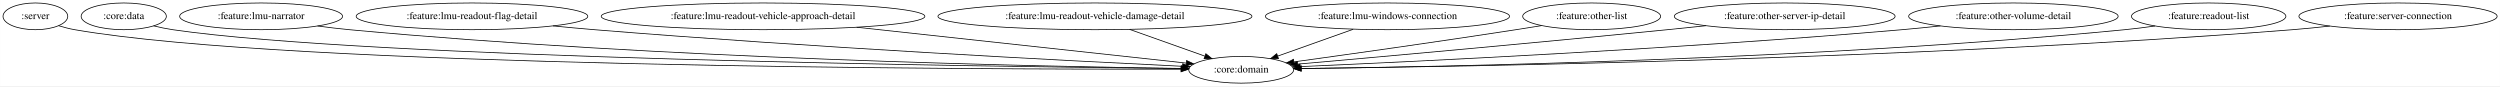
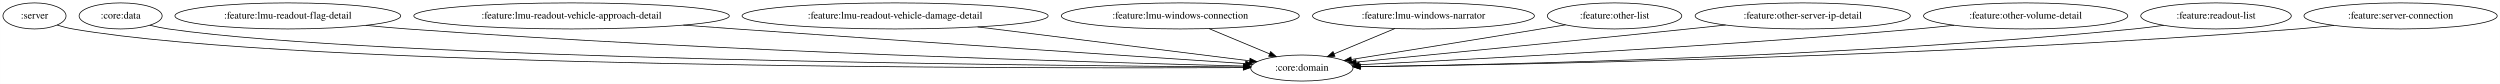
- <svg xmlns="http://www.w3.org/2000/svg" width="3367pt" height="116pt" viewBox="0.00 0.00 3366.78 116.00">
+ <svg xmlns="http://www.w3.org/2000/svg" width="3454pt" height="116pt" viewBox="0.00 0.00 3453.78 116.00">
  <g id="graph0" class="graph" transform="scale(1 1) rotate(0) translate(4 112)">
-     <polygon fill="white" stroke="transparent" points="-4,4 -4,-112 3362.78,-112 3362.78,4 -4,4" />
+     <polygon fill="white" stroke="transparent" points="-4,4 -4,-112 3449.78,-112 3449.78,4 -4,4" />
    <g id="node1" class="node">
      <ellipse fill="none" stroke="black" cx="43.55" cy="-90" rx="43.59" ry="18" />
      <text text-anchor="middle" x="43.55" y="-86.3" font-family="Times,serif" font-size="14.00">:server</text>
    </g>
    <g id="node2" class="node">
-       <ellipse fill="none" stroke="black" cx="1667.55" cy="-18" rx="70.69" ry="18" />
-       <text text-anchor="middle" x="1667.55" y="-14.3" font-family="Times,serif" font-size="14.00">:core:domain</text>
+       <ellipse fill="none" stroke="black" cx="1794.55" cy="-18" rx="70.69" ry="18" />
+       <text text-anchor="middle" x="1794.55" y="-14.3" font-family="Times,serif" font-size="14.00">:core:domain</text>
    </g>
    <g id="edge1" class="edge">
-       <path fill="none" stroke="black" d="M74.86,-77.38C81.9,-75.21 89.41,-73.24 96.55,-72 387.2,-21.49 1307.44,-18.49 1586.52,-18.78" />
-       <polygon fill="black" stroke="black" points="1586.57,-22.28 1596.58,-18.79 1586.58,-15.28 1586.57,-22.28" />
+       <path fill="none" stroke="black" d="M74.85,-77.37C81.9,-75.2 89.4,-73.23 96.55,-72 413.05,-17.41 1420,-17.35 1713.52,-18.54" />
+       <polygon fill="black" stroke="black" points="1713.64,-22.04 1723.66,-18.58 1713.67,-15.04 1713.64,-22.04" />
    </g>
    <g id="node3" class="node">
      <ellipse fill="none" stroke="black" cx="162.55" cy="-90" rx="57.39" ry="18" />
      <text text-anchor="middle" x="162.55" y="-86.3" font-family="Times,serif" font-size="14.00">:core:data</text>
    </g>
    <g id="edge2" class="edge">
-       <path fill="none" stroke="black" d="M202.75,-77.18C211.21,-75.11 220.12,-73.23 228.55,-72 493.58,-33.45 1323,-22.3 1586.4,-19.69" />
-       <polygon fill="black" stroke="black" points="1586.69,-23.19 1596.65,-19.59 1586.62,-16.19 1586.69,-23.19" />
+       <path fill="none" stroke="black" d="M202.75,-77.16C211.2,-75.09 220.11,-73.21 228.55,-72 519.62,-30.1 1436,-21.17 1713.88,-19.41" />
+       <polygon fill="black" stroke="black" points="1713.91,-22.91 1723.89,-19.34 1713.87,-15.91 1713.91,-22.91" />
    </g>
    <g id="node4" class="node">
-       <ellipse fill="none" stroke="black" cx="347.55" cy="-90" rx="109.68" ry="18" />
-       <text text-anchor="middle" x="347.55" y="-86.3" font-family="Times,serif" font-size="14.00">:feature:lmu-narrator</text>
+       <ellipse fill="none" stroke="black" cx="393.55" cy="-90" rx="155.97" ry="18" />
+       <text text-anchor="middle" x="393.55" y="-86.3" font-family="Times,serif" font-size="14.00">:feature:lmu-readout-flag-detail</text>
    </g>
    <g id="edge3" class="edge">
-       <path fill="none" stroke="black" d="M423.59,-77.01C437.84,-75.08 452.62,-73.3 466.55,-72 887.11,-32.78 1393.3,-22.45 1586.9,-19.84" />
-       <polygon fill="black" stroke="black" points="1587.04,-23.34 1596.99,-19.71 1586.94,-16.34 1587.04,-23.34" />
+       <path fill="none" stroke="black" d="M501.3,-76.96C520.36,-75.1 540.02,-73.35 558.55,-72 993.64,-40.29 1516.39,-25.53 1713.8,-20.79" />
+       <polygon fill="black" stroke="black" points="1714.17,-24.28 1724.09,-20.55 1714,-17.28 1714.17,-24.28" />
    </g>
    <g id="node5" class="node">
-       <ellipse fill="none" stroke="black" cx="631.55" cy="-90" rx="155.97" ry="18" />
-       <text text-anchor="middle" x="631.55" y="-86.3" font-family="Times,serif" font-size="14.00">:feature:lmu-readout-flag-detail</text>
+       <ellipse fill="none" stroke="black" cx="785.55" cy="-90" rx="217.96" ry="18" />
+       <text text-anchor="middle" x="785.55" y="-86.3" font-family="Times,serif" font-size="14.00">:feature:lmu-readout-vehicle-approach-detail</text>
    </g>
    <g id="edge4" class="edge">
-       <path fill="none" stroke="black" d="M740.65,-77.11C759.29,-75.26 778.46,-73.48 796.55,-72 1088.05,-48.12 1435.26,-30.12 1588.36,-22.71" />
-       <polygon fill="black" stroke="black" points="1588.78,-26.19 1598.6,-22.21 1588.44,-19.2 1588.78,-26.19" />
+       <path fill="none" stroke="black" d="M940,-77.29C964.28,-75.49 989.09,-73.67 1012.55,-72 1270.26,-53.62 1575.87,-33.35 1716.56,-24.1" />
+       <polygon fill="black" stroke="black" points="1717.06,-27.58 1726.81,-23.43 1716.6,-20.59 1717.06,-27.58" />
    </g>
    <g id="node6" class="node">
-       <ellipse fill="none" stroke="black" cx="1023.55" cy="-90" rx="217.96" ry="18" />
-       <text text-anchor="middle" x="1023.55" y="-86.3" font-family="Times,serif" font-size="14.00">:feature:lmu-readout-vehicle-approach-detail</text>
+       <ellipse fill="none" stroke="black" cx="1232.55" cy="-90" rx="211.46" ry="18" />
+       <text text-anchor="middle" x="1232.55" y="-86.3" font-family="Times,serif" font-size="14.00">:feature:lmu-readout-vehicle-damage-detail</text>
    </g>
    <g id="edge5" class="edge">
-       <path fill="none" stroke="black" d="M1149.63,-75.3C1281.77,-60.93 1484.92,-38.85 1593.34,-27.07" />
-       <polygon fill="black" stroke="black" points="1593.97,-30.52 1603.53,-25.96 1593.21,-23.56 1593.97,-30.52" />
+       <path fill="none" stroke="black" d="M1346.61,-74.79C1458.98,-60.8 1627.22,-39.84 1722.31,-28" />
+       <polygon fill="black" stroke="black" points="1722.92,-31.45 1732.41,-26.74 1722.05,-24.5 1722.92,-31.45" />
    </g>
    <g id="node7" class="node">
-       <ellipse fill="none" stroke="black" cx="1470.55" cy="-90" rx="211.46" ry="18" />
-       <text text-anchor="middle" x="1470.55" y="-86.3" font-family="Times,serif" font-size="14.00">:feature:lmu-readout-vehicle-damage-detail</text>
+       <ellipse fill="none" stroke="black" cx="1626.55" cy="-90" rx="164.37" ry="18" />
+       <text text-anchor="middle" x="1626.55" y="-86.3" font-family="Times,serif" font-size="14.00">:feature:lmu-windows-connection</text>
    </g>
    <g id="edge6" class="edge">
-       <path fill="none" stroke="black" d="M1517.23,-72.41C1547.73,-61.58 1587.48,-47.45 1618.44,-36.45" />
-       <polygon fill="black" stroke="black" points="1619.92,-39.64 1628.17,-32.99 1617.57,-33.04 1619.92,-39.64" />
+       <path fill="none" stroke="black" d="M1666.36,-72.41C1691.51,-61.93 1724.04,-48.38 1750.04,-37.54" />
+       <polygon fill="black" stroke="black" points="1751.41,-40.76 1759.3,-33.69 1748.72,-34.3 1751.41,-40.76" />
    </g>
    <g id="node8" class="node">
-       <ellipse fill="none" stroke="black" cx="1864.55" cy="-90" rx="164.37" ry="18" />
-       <text text-anchor="middle" x="1864.55" y="-86.3" font-family="Times,serif" font-size="14.00">:feature:lmu-windows-connection</text>
+       <ellipse fill="none" stroke="black" cx="1962.55" cy="-90" rx="153.27" ry="18" />
+       <text text-anchor="middle" x="1962.55" y="-86.3" font-family="Times,serif" font-size="14.00">:feature:lmu-windows-narrator</text>
    </g>
    <g id="edge7" class="edge">
-       <path fill="none" stroke="black" d="M1818.36,-72.59C1787.88,-61.76 1747.99,-47.58 1716.89,-36.53" />
-       <polygon fill="black" stroke="black" points="1717.72,-33.11 1707.12,-33.06 1715.38,-39.71 1717.72,-33.11" />
+       <path fill="none" stroke="black" d="M1923.16,-72.59C1897.94,-62.08 1865.15,-48.42 1839,-37.52" />
+       <polygon fill="black" stroke="black" points="1840.27,-34.26 1829.69,-33.64 1837.58,-40.72 1840.27,-34.26" />
    </g>
    <g id="node9" class="node">
-       <ellipse fill="none" stroke="black" cx="2139.55" cy="-90" rx="92.88" ry="18" />
-       <text text-anchor="middle" x="2139.55" y="-86.3" font-family="Times,serif" font-size="14.00">:feature:other-list</text>
+       <ellipse fill="none" stroke="black" cx="2226.55" cy="-90" rx="92.88" ry="18" />
+       <text text-anchor="middle" x="2226.55" y="-86.3" font-family="Times,serif" font-size="14.00">:feature:other-list</text>
    </g>
    <g id="edge8" class="edge">
-       <path fill="none" stroke="black" d="M2072.1,-77.53C2060.58,-75.64 2048.72,-73.73 2037.55,-72 1933.73,-55.92 1813.26,-38.98 1738.71,-28.7" />
-       <polygon fill="black" stroke="black" points="1738.88,-25.19 1728.5,-27.3 1737.93,-32.13 1738.88,-25.19" />
+       <path fill="none" stroke="black" d="M2158.8,-77.65C2147.37,-75.75 2135.62,-73.81 2124.55,-72 2034.13,-57.2 1929.71,-40.5 1862.96,-29.87" />
+       <polygon fill="black" stroke="black" points="1863.41,-26.39 1852.98,-28.28 1862.31,-33.31 1863.41,-26.39" />
    </g>
    <g id="node10" class="node">
-       <ellipse fill="none" stroke="black" cx="2399.55" cy="-90" rx="148.67" ry="18" />
-       <text text-anchor="middle" x="2399.55" y="-86.3" font-family="Times,serif" font-size="14.00">:feature:other-server-ip-detail</text>
+       <ellipse fill="none" stroke="black" cx="2486.55" cy="-90" rx="148.67" ry="18" />
+       <text text-anchor="middle" x="2486.55" y="-86.3" font-family="Times,serif" font-size="14.00">:feature:other-server-ip-detail</text>
    </g>
    <g id="edge9" class="edge">
-       <path fill="none" stroke="black" d="M2293.33,-77.35C2276.03,-75.52 2258.29,-73.67 2241.55,-72 2063.14,-54.17 1853.32,-35.34 1743.43,-25.64" />
-       <polygon fill="black" stroke="black" points="1743.7,-22.15 1733.43,-24.76 1743.09,-29.12 1743.7,-22.15" />
+       <path fill="none" stroke="black" d="M2379.9,-77.4C2362.73,-75.57 2345.15,-73.72 2328.55,-72 2164.87,-55.07 1972.87,-36.28 1869.53,-26.25" />
+       <polygon fill="black" stroke="black" points="1869.79,-22.75 1859.5,-25.27 1869.12,-29.72 1869.79,-22.75" />
    </g>
    <g id="node11" class="node">
-       <ellipse fill="none" stroke="black" cx="2707.55" cy="-90" rx="141.07" ry="18" />
-       <text text-anchor="middle" x="2707.55" y="-86.3" font-family="Times,serif" font-size="14.00">:feature:other-volume-detail</text>
+       <ellipse fill="none" stroke="black" cx="2794.55" cy="-90" rx="141.07" ry="18" />
+       <text text-anchor="middle" x="2794.55" y="-86.3" font-family="Times,serif" font-size="14.00">:feature:other-volume-detail</text>
    </g>
    <g id="edge10" class="edge">
-       <path fill="none" stroke="black" d="M2609.18,-77.09C2591.99,-75.23 2574.26,-73.44 2557.55,-72 2259.06,-46.22 1903.17,-29.12 1747.3,-22.32" />
-       <polygon fill="black" stroke="black" points="1747.02,-18.8 1736.88,-21.87 1746.72,-25.8 1747.02,-18.8" />
+       <path fill="none" stroke="black" d="M2695.78,-77.09C2678.71,-75.23 2661.12,-73.46 2644.55,-72 2361.44,-47.15 2024.29,-29.74 1873.84,-22.6" />
+       <polygon fill="black" stroke="black" points="1873.93,-19.1 1863.77,-22.13 1873.6,-26.1 1873.93,-19.1" />
    </g>
    <g id="node12" class="node">
-       <ellipse fill="none" stroke="black" cx="2970.55" cy="-90" rx="103.98" ry="18" />
-       <text text-anchor="middle" x="2970.55" y="-86.3" font-family="Times,serif" font-size="14.00">:feature:readout-list</text>
+       <ellipse fill="none" stroke="black" cx="3057.55" cy="-90" rx="103.98" ry="18" />
+       <text text-anchor="middle" x="3057.55" y="-86.3" font-family="Times,serif" font-size="14.00">:feature:readout-list</text>
    </g>
    <g id="edge11" class="edge">
-       <path fill="none" stroke="black" d="M2898.35,-76.99C2884.82,-75.06 2870.78,-73.29 2857.55,-72 2441.49,-31.55 1940.56,-21.94 1748.17,-19.68" />
-       <polygon fill="black" stroke="black" points="1748.18,-16.18 1738.14,-19.57 1748.1,-23.18 1748.18,-16.18" />
+       <path fill="none" stroke="black" d="M2985.35,-77C2971.82,-75.08 2957.77,-73.3 2944.55,-72 2544.63,-32.81 2063.57,-22.49 1875.48,-19.86" />
+       <polygon fill="black" stroke="black" points="1875.44,-16.36 1865.39,-19.72 1875.35,-23.36 1875.44,-16.36" />
    </g>
    <g id="node13" class="node">
-       <ellipse fill="none" stroke="black" cx="3225.55" cy="-90" rx="133.48" ry="18" />
-       <text text-anchor="middle" x="3225.55" y="-86.3" font-family="Times,serif" font-size="14.00">:feature:server-connection</text>
+       <ellipse fill="none" stroke="black" cx="3312.55" cy="-90" rx="133.48" ry="18" />
+       <text text-anchor="middle" x="3312.55" y="-86.3" font-family="Times,serif" font-size="14.00">:feature:server-connection</text>
    </g>
    <g id="edge12" class="edge">
-       <path fill="none" stroke="black" d="M3133.61,-76.88C3116.97,-75.01 3099.76,-73.27 3083.55,-72 2576.56,-32.23 1965.05,-22.13 1748.4,-19.71" />
-       <polygon fill="black" stroke="black" points="1748.42,-16.21 1738.39,-19.61 1748.35,-23.21 1748.42,-16.21" />
+       <path fill="none" stroke="black" d="M3220.61,-76.9C3203.97,-75.02 3186.76,-73.28 3170.55,-72 2679.6,-33.22 2087.77,-22.53 1875.32,-19.84" />
+       <polygon fill="black" stroke="black" points="1875.24,-16.34 1865.19,-19.71 1875.15,-23.34 1875.24,-16.34" />
    </g>
  </g>
</svg>
